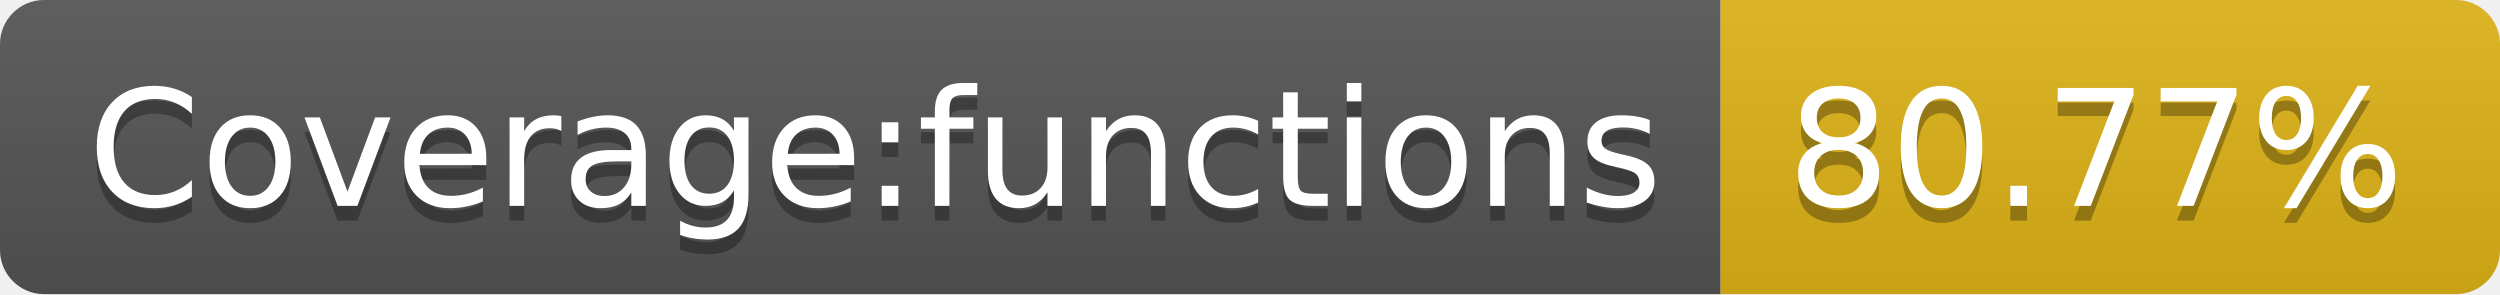
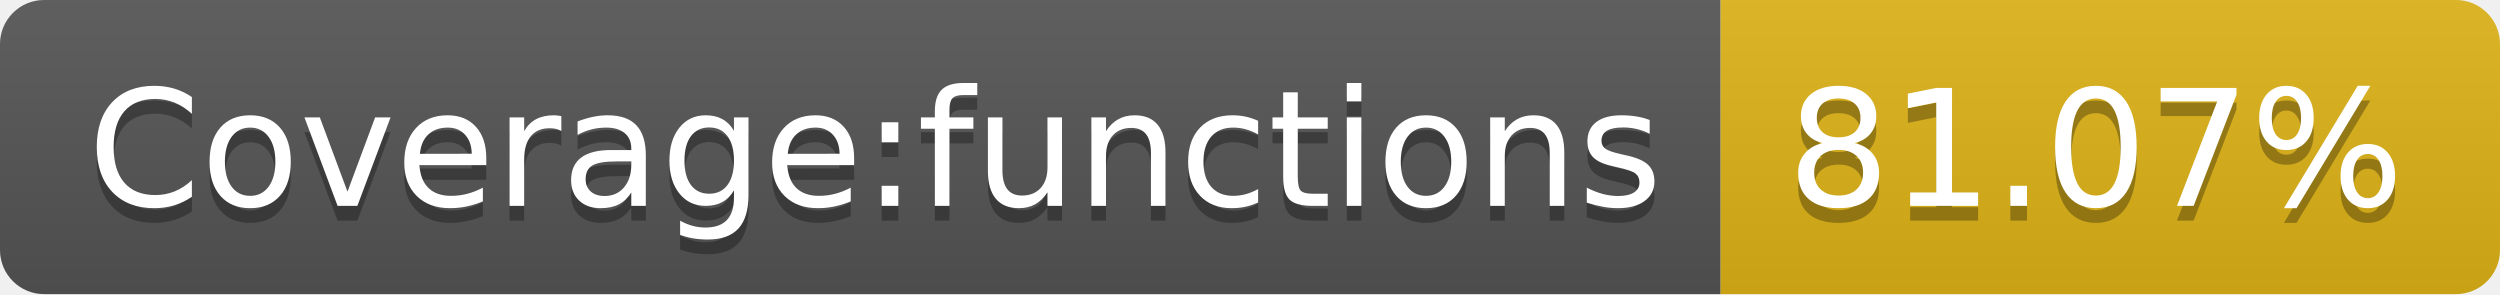
<svg xmlns="http://www.w3.org/2000/svg" width="170" height="20">
  <linearGradient id="s" x2="0" y2="100%">
    <stop offset="0" stop-color="#bbb" stop-opacity=".1" />
    <stop offset="1" stop-opacity=".1" />
  </linearGradient>
  <clipPath id="r">
    <rect width="170" height="20" rx="3" fill="#fff" />
  </clipPath>
  <g clip-path="url(#r)">
    <rect width="117" height="20" fill="#555" />
    <rect x="117" width="53" height="20" fill="#dfb317" />
    <rect width="170" height="20" fill="url(#s)" />
  </g>
  <g fill="#fff" text-anchor="middle" font-family="Verdana,Geneva,DejaVu Sans,sans-serif" text-rendering="geometricPrecision" font-size="110">
    <text x="595" y="150" fill="#010101" fill-opacity=".3" transform="scale(.1)" textLength="1070">Coverage:functions</text>
    <text x="595" y="140" transform="scale(.1)" textLength="1070">Coverage:functions</text>
-     <text x="1425" y="150" fill="#010101" fill-opacity=".3" transform="scale(.1)" textLength="430">80.77%</text>
-     <text x="1425" y="140" transform="scale(.1)" textLength="430">80.77%</text>
+     <text x="1425" y="150" fill="#010101" fill-opacity=".3" transform="scale(.1)" textLength="430">81.07%</text>
+     <text x="1425" y="140" transform="scale(.1)" textLength="430">81.07%</text>
  </g>
</svg>
